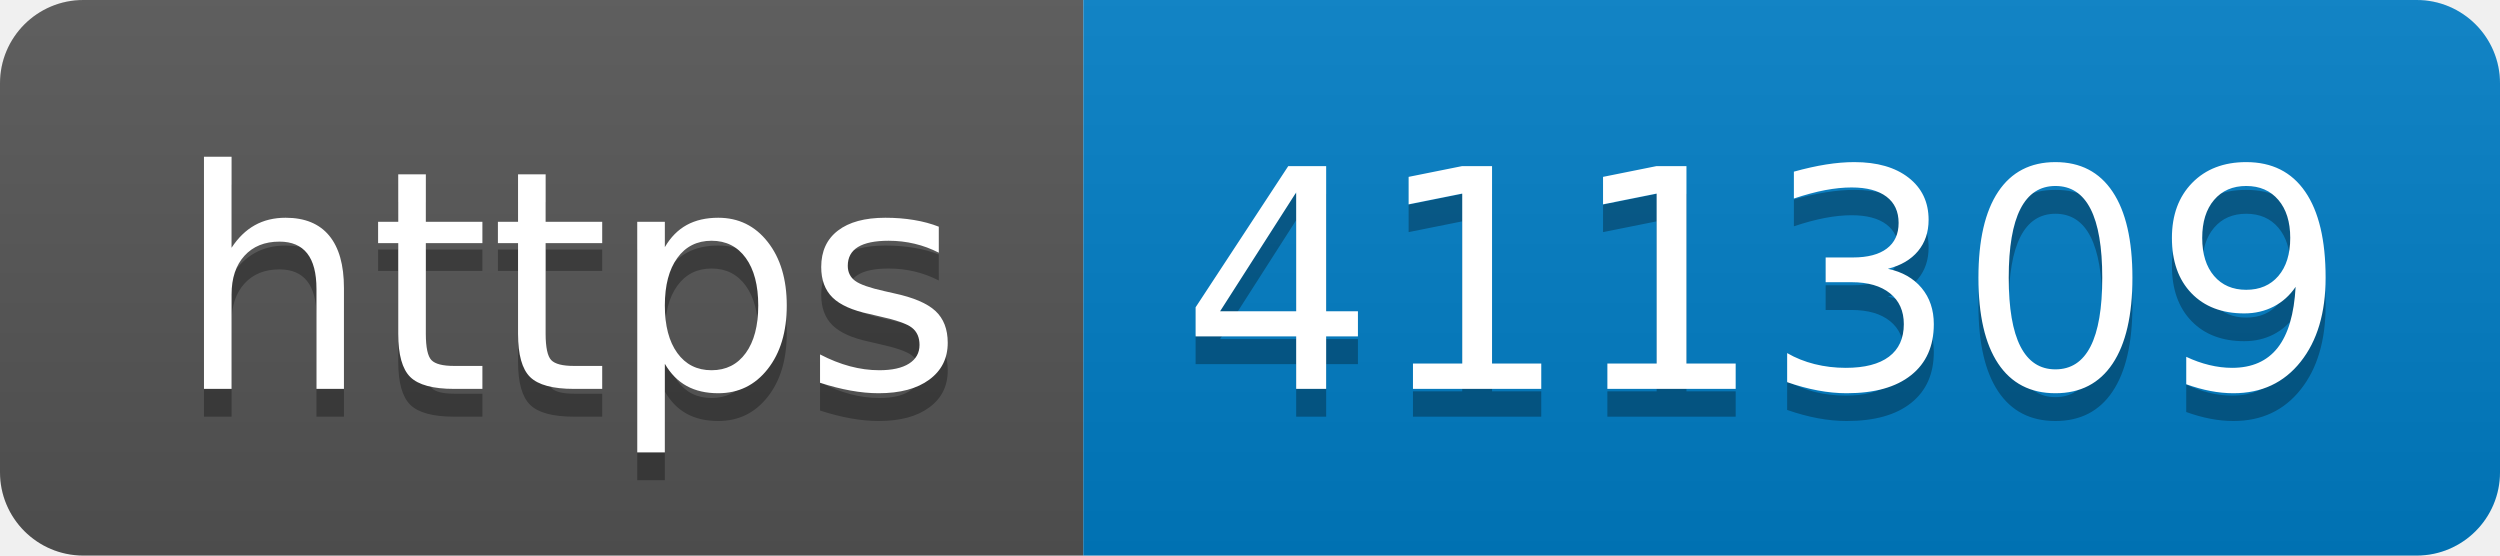
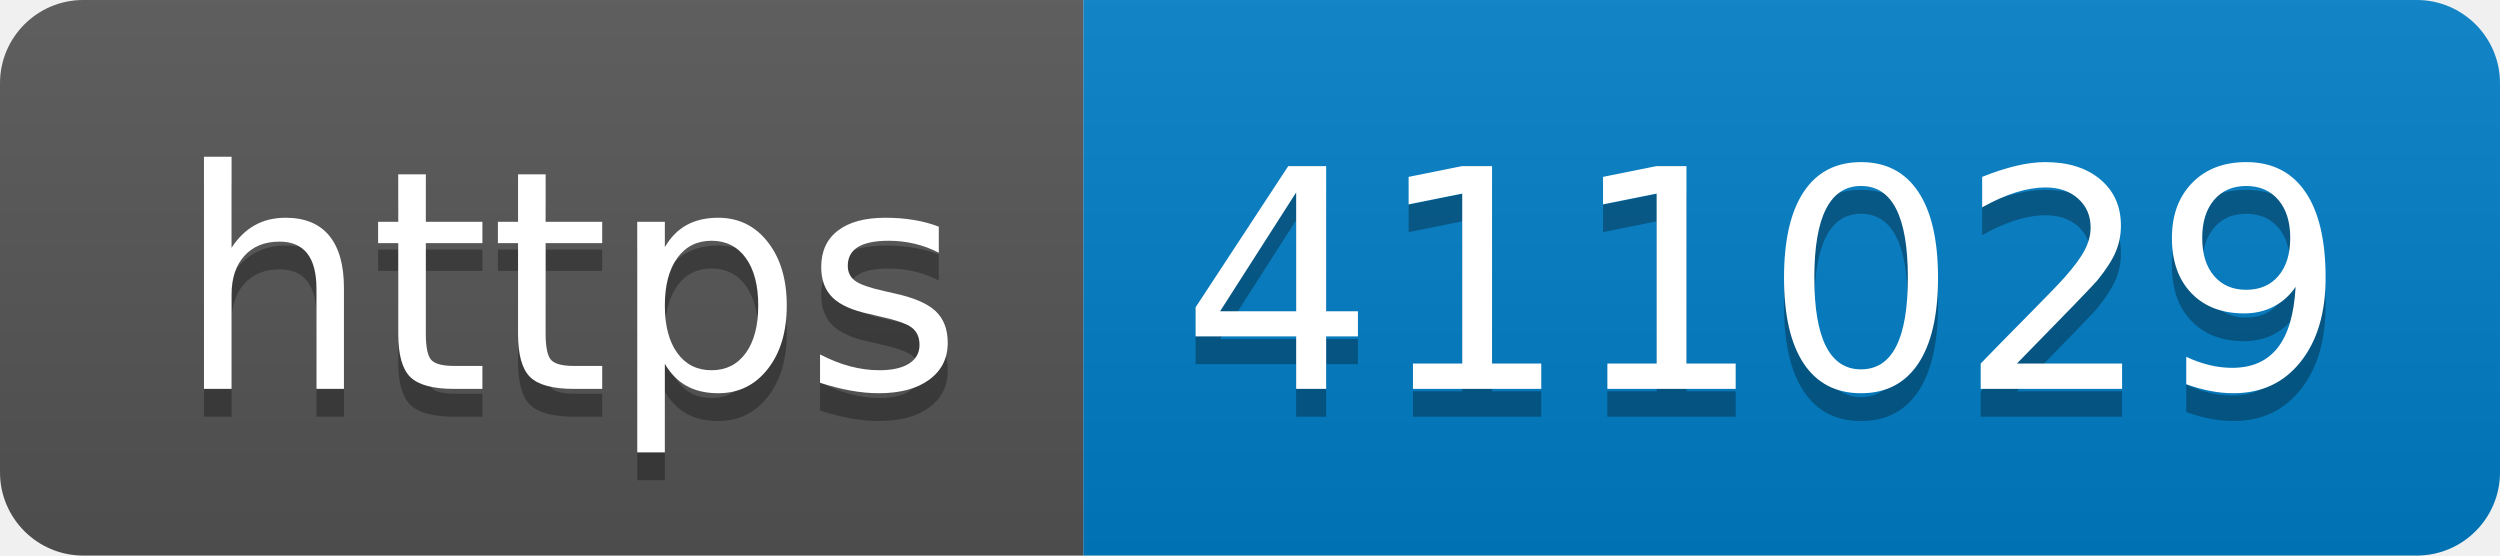
- <svg xmlns="http://www.w3.org/2000/svg" width="90" height="20" role="img" aria-label="https: 411309">
+ <svg xmlns="http://www.w3.org/2000/svg" width="90" height="20" role="img" aria-label="https: 411029">
  <linearGradient id="s" x2="0" y2="100%">
    <stop offset="0" stop-color="#bbb" stop-opacity=".1" />
    <stop offset="1" stop-opacity=".1" />
  </linearGradient>
  <clipPath id="r">
    <rect width="90" height="20" rx="3" fill="#fff" />
  </clipPath>
  <g clip-path="url(#r)">
    <rect width="39" height="20" fill="#555" />
    <rect x="39" width="51" height="20" fill="#007ec6" />
    <rect width="90" height="20" fill="url(#s)" />
  </g>
  <g fill="#fff" text-anchor="middle" font-family="Verdana,Geneva,DejaVu Sans,sans-serif" text-rendering="geometricPrecision" font-size="110">
    <text aria-hidden="true" x="205" y="150" fill="#010101" fill-opacity=".3" transform="scale(.1)" textLength="290">https</text>
    <text x="205" y="140" transform="scale(.1)" fill="#fff" textLength="290">https</text>
-     <text aria-hidden="true" x="635" y="150" fill="#010101" fill-opacity=".3" transform="scale(.1)" textLength="410">411309</text>
-     <text x="635" y="140" transform="scale(.1)" fill="#fff" textLength="410">411309</text>
+     <text aria-hidden="true" x="635" y="150" fill="#010101" fill-opacity=".3" transform="scale(.1)" textLength="410">411029</text>
+     <text x="635" y="140" transform="scale(.1)" fill="#fff" textLength="410">411029</text>
  </g>
</svg>
